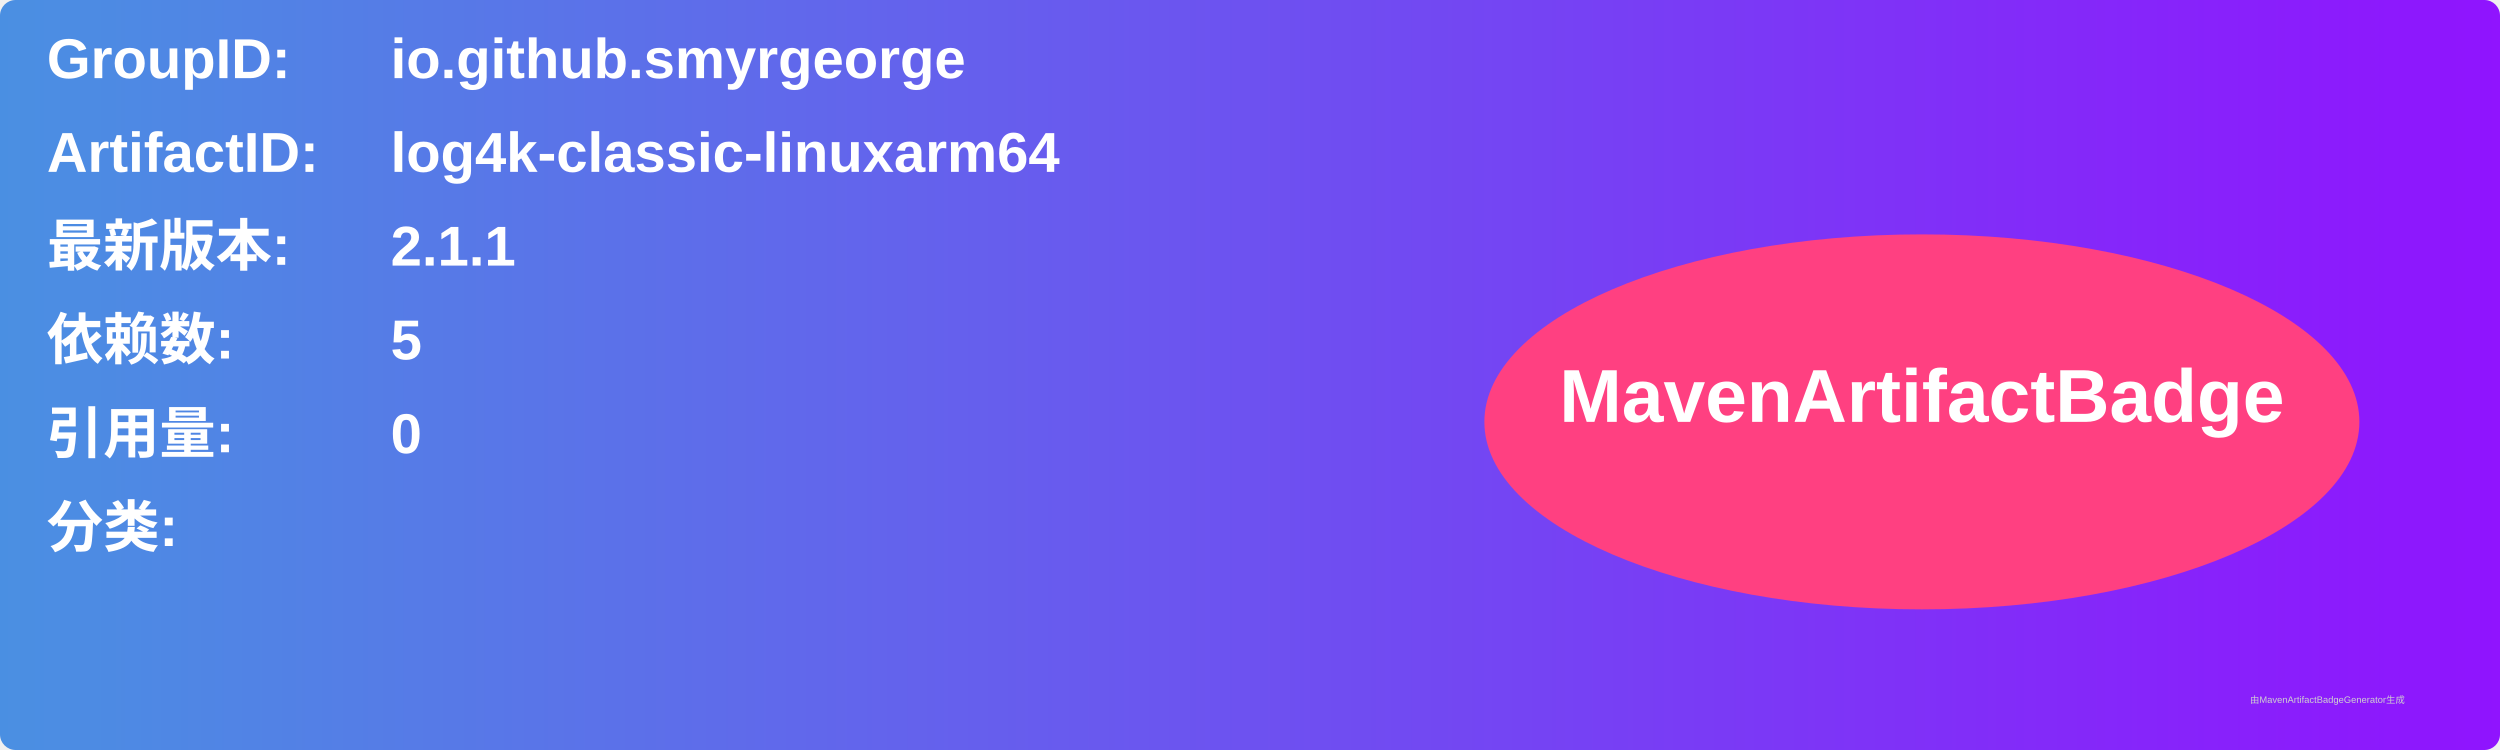
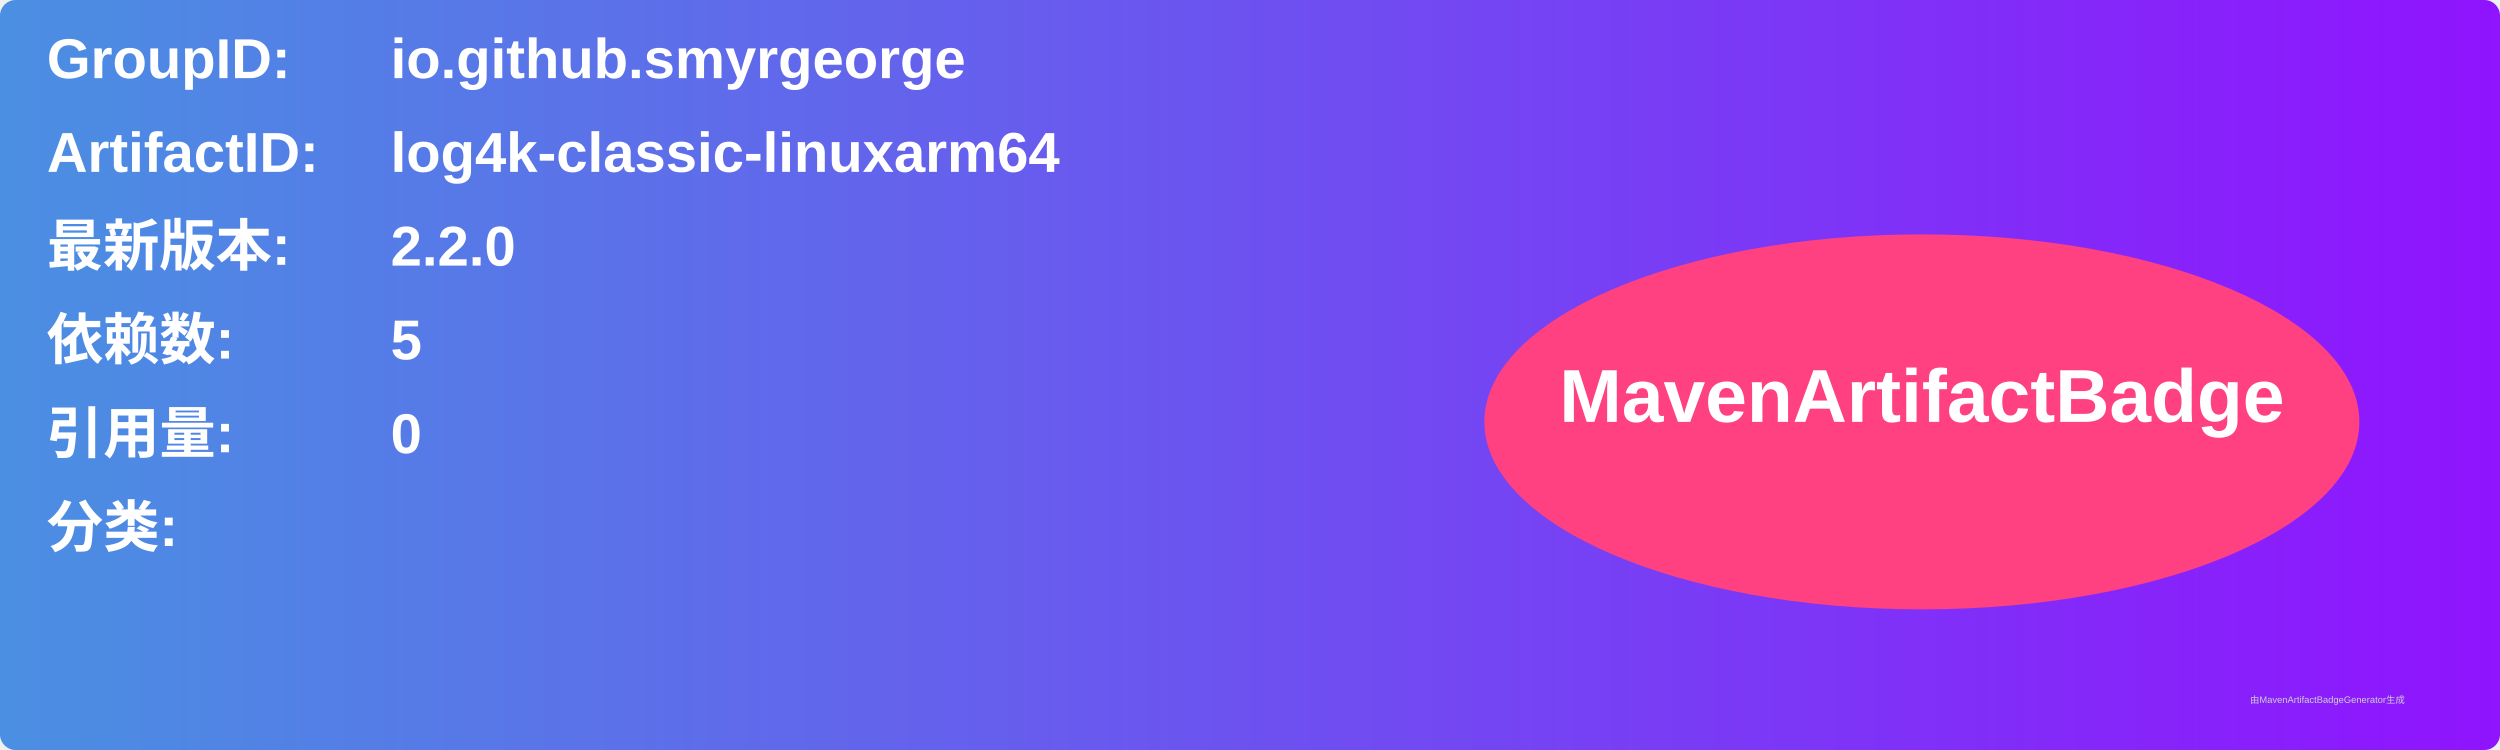
<svg xmlns="http://www.w3.org/2000/svg" width="800" height="240" viewBox="0 0 800 240">
  <linearGradient id="grad" x1="0%" y1="0%" x2="100%" y2="0%">
    <stop offset="0%" stop-color="#4a90e2" />
    <stop offset="100%" stop-color="#9013fe" />
  </linearGradient>
  <rect width="100%" height="100%" rx="5" ry="5" fill="url(#grad)" />
  <g transform="translate(15, 15)">
    <text x="0" y="10" font-family="Arial" font-size="18" fill="white" font-weight="bold" width="260">GroupID:</text>
    <text x="110" y="10" font-family="Arial" font-size="18" fill="white" font-weight="bold" width="460">io.github.smyrgeorge</text>
    <text x="0" y="40" font-family="Arial" font-size="18" fill="white" font-weight="bold" width="260">ArtifactID:</text>
    <text x="110" y="40" font-family="Arial" font-size="18" fill="white" font-weight="bold" width="460">log4k-classic-linuxarm64</text>
    <text x="0" y="70" font-family="Arial" font-size="18" fill="white" font-weight="bold">最新版本:</text>
    <text x="110" y="70" font-family="Arial" font-size="18" fill="white" font-weight="bold">
-       <tspan font-weight="bold">2.1.1</tspan>
+       <tspan font-weight="bold">2.2.0</tspan>
    </text>
    <text x="0" y="100" font-family="Arial" font-size="18" fill="white" font-weight="bold">依赖数: </text>
    <text x="110" y="100" font-family="Arial" font-size="18" fill="white">
      <tspan font-weight="bold">5</tspan>
    </text>
    <text x="0" y="130" font-family="Arial" font-size="18" fill="white" font-weight="bold">引用量: </text>
    <text x="110" y="130" font-family="Arial" font-size="18" fill="white">
      <tspan font-weight="bold">0</tspan>
    </text>
    <text x="0" y="160" font-family="Arial" font-size="18" fill="white" font-weight="bold">分类:</text>
    <text x="10" y="190" font-family="Arial" font-size="10" fill="white">
      <tspan font-weight="bold" />
    </text>
    <ellipse cx="600" cy="120" rx="140" ry="60" fill="#ff4081" />
    <text x="600" y="120" text-anchor="middle" font-family="Arial" font-size="24" fill="white" font-weight="bold">MavenArtifactBadge</text>
  </g>
  <text x="720" y="225" font-family="Arial" font-size="3" fill="#d0d0d0">由MavenArtifactBadgeGenerator生成</text>
</svg>
